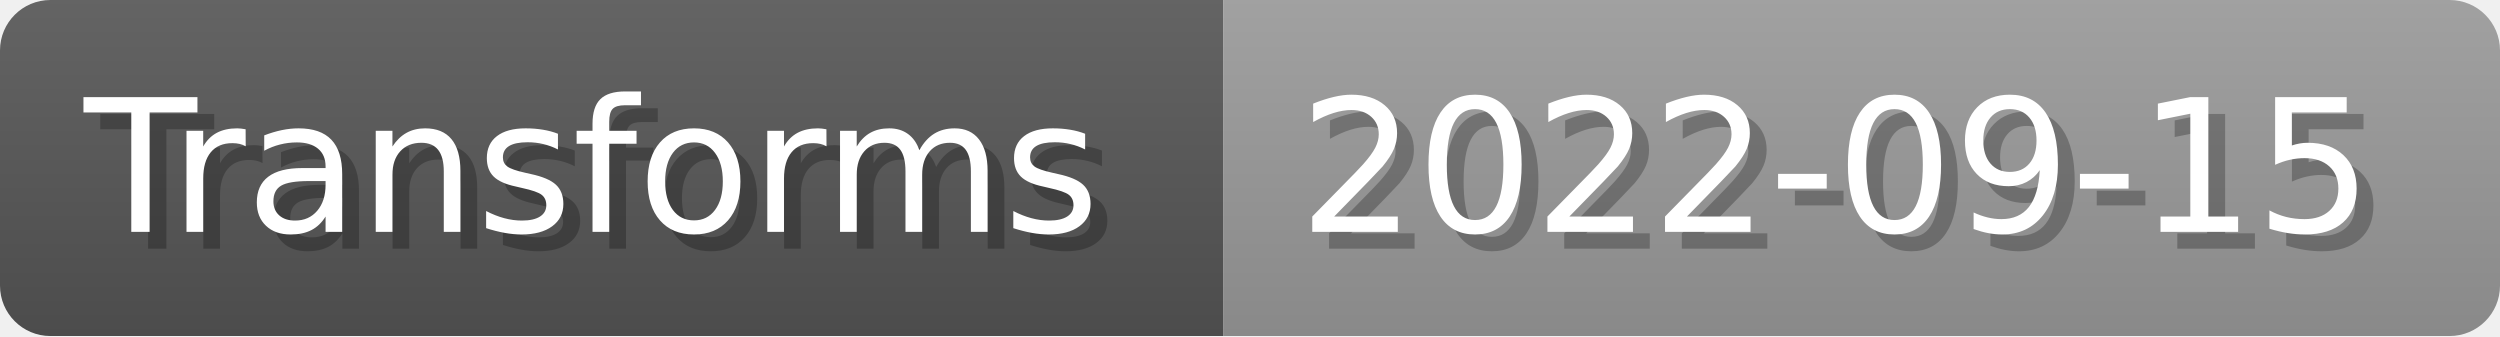
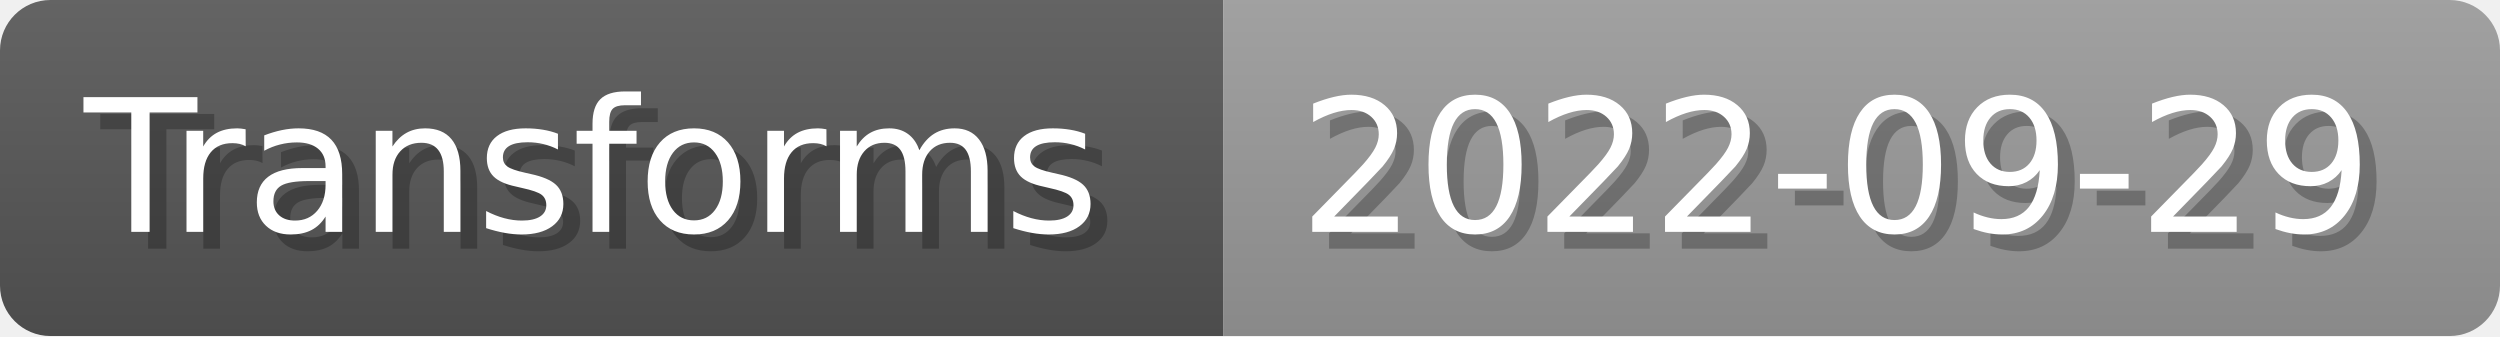
- <svg xmlns="http://www.w3.org/2000/svg" width="148.8" height="20" viewBox="0 0 1488 200" role="img" aria-label="Transforms: 2022-09-15">
+ <svg xmlns="http://www.w3.org/2000/svg" width="148.8" height="20" viewBox="0 0 1488 200" role="img" aria-label="Transforms: 2022-09-29">
  <linearGradient id="a" x2="0" y2="100%">
    <stop offset="0" stop-opacity=".1" stop-color="#EEE" />
    <stop offset="1" stop-opacity=".1" />
  </linearGradient>
  <mask id="m">
    <rect width="1488" height="200" rx="30" fill="#FFF" />
  </mask>
  <g mask="url(#m)">
    <rect width="728" height="200" fill="#555" />
    <rect width="760" height="200" fill="#999" x="728" />
    <rect width="1488" height="200" fill="url(#a)" />
  </g>
  <g aria-hidden="true" fill="#fff" text-anchor="start" font-family="Verdana,DejaVu Sans,sans-serif" font-size="110">
    <text x="60" y="148" textLength="628" fill="#000" opacity="0.25">Transforms</text>
    <text x="50" y="138" textLength="628">Transforms</text>
-     <text x="783" y="148" textLength="660" fill="#000" opacity="0.25">2022-09-15</text>
-     <text x="773" y="138" textLength="660">2022-09-15</text>
+     <text x="783" y="148" textLength="660" fill="#000" opacity="0.25">2022-09-29</text>
+     <text x="773" y="138" textLength="660">2022-09-29</text>
  </g>
</svg>
